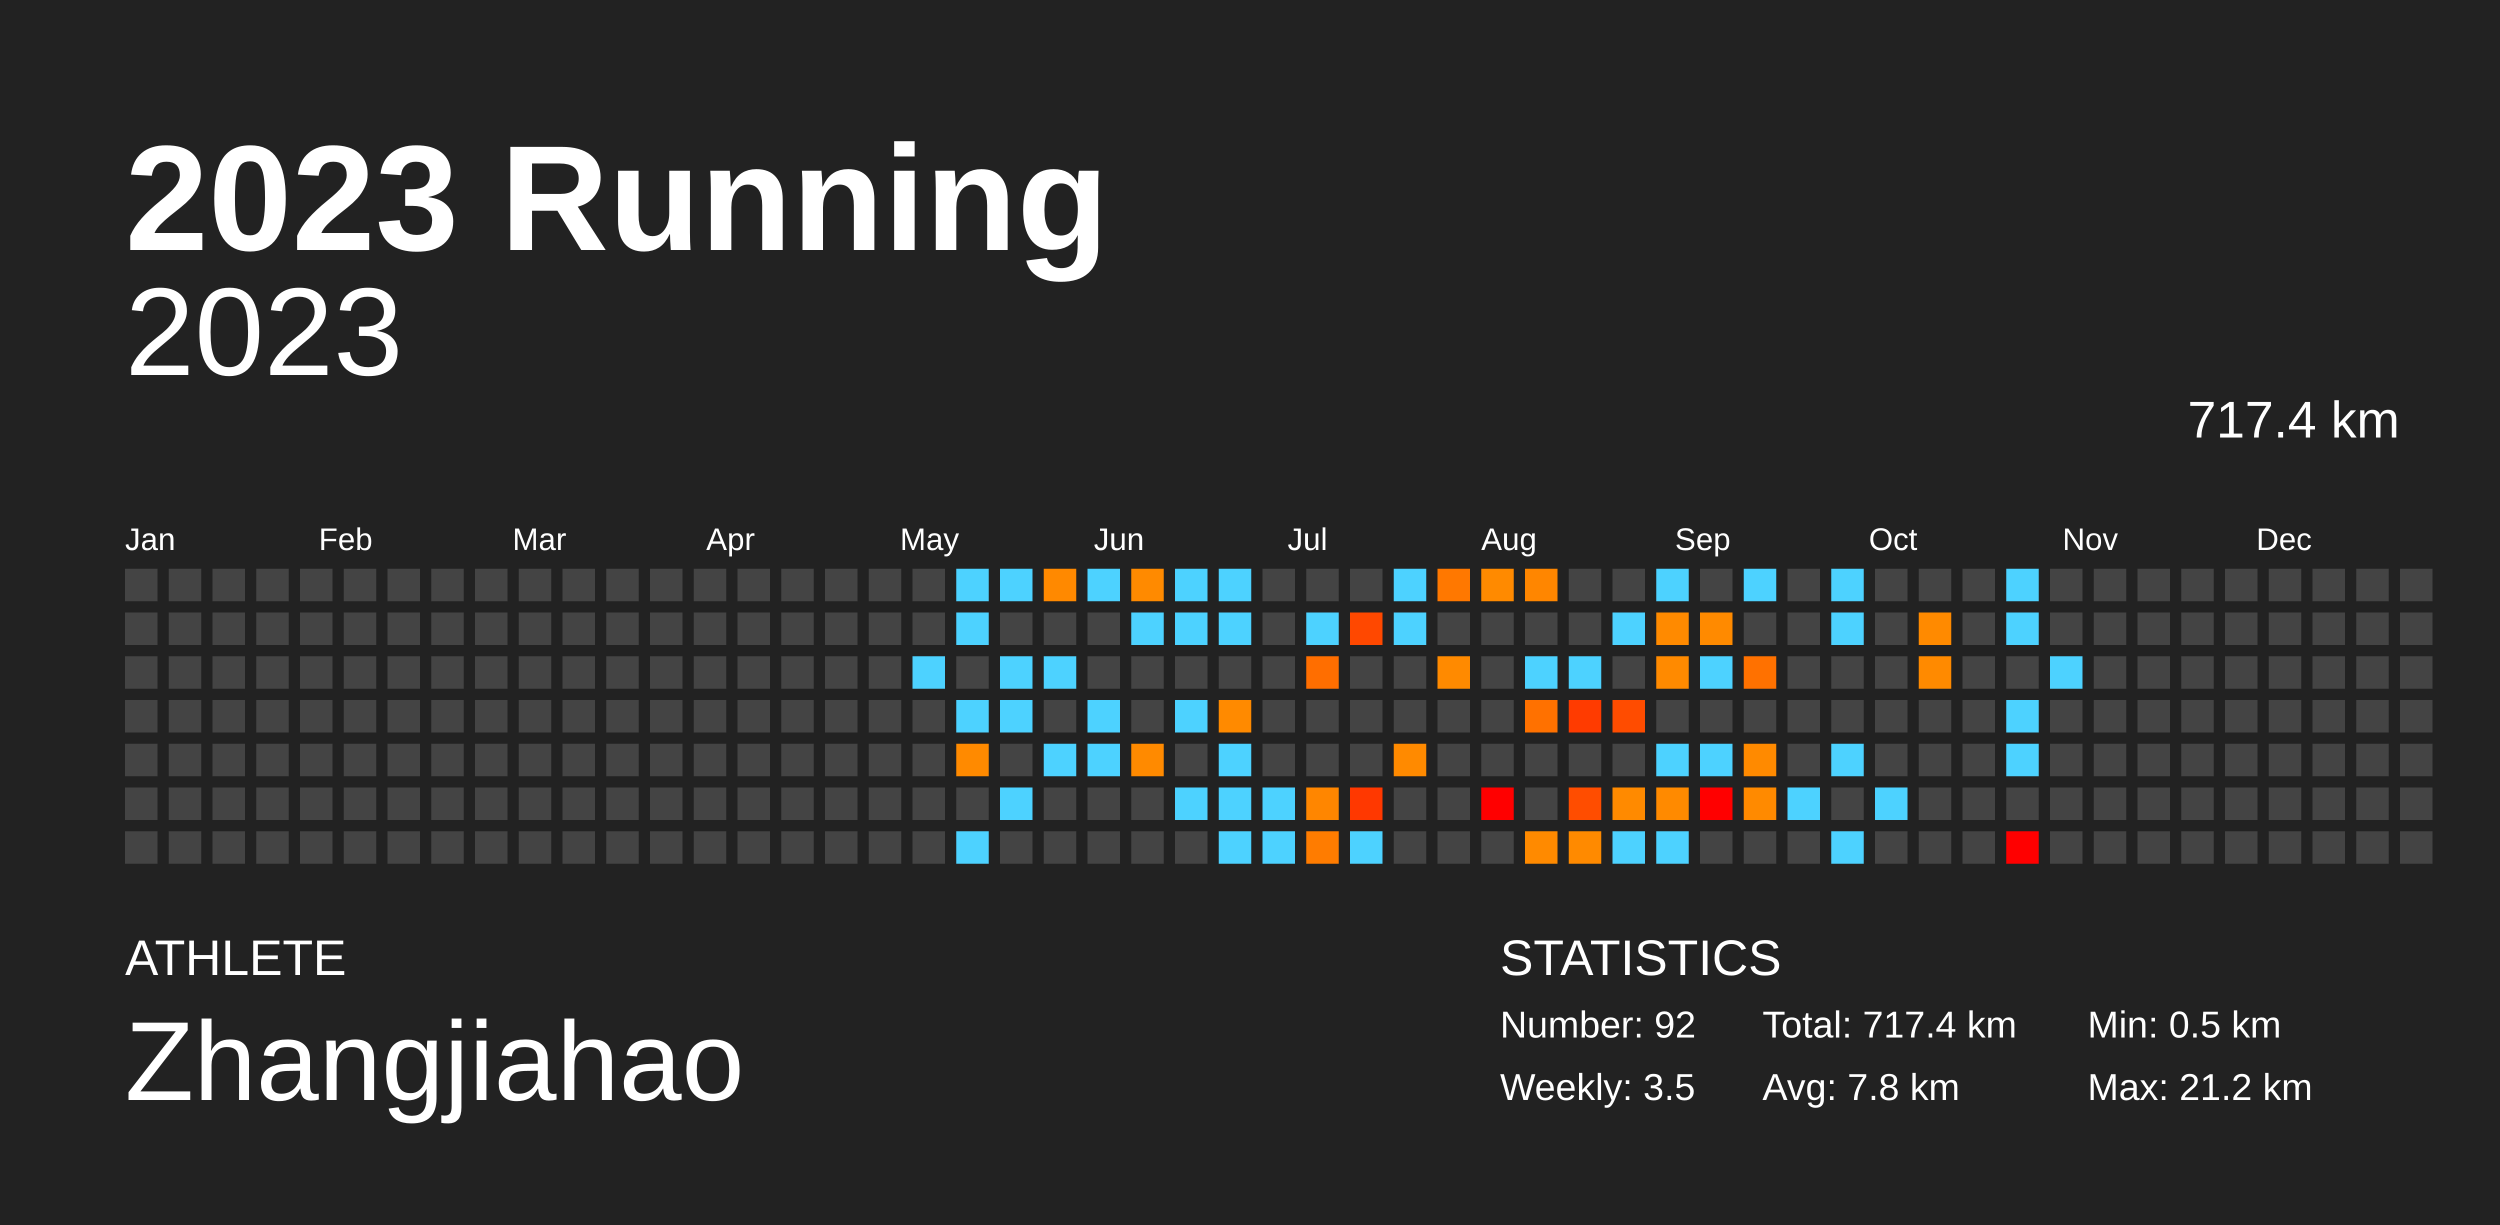
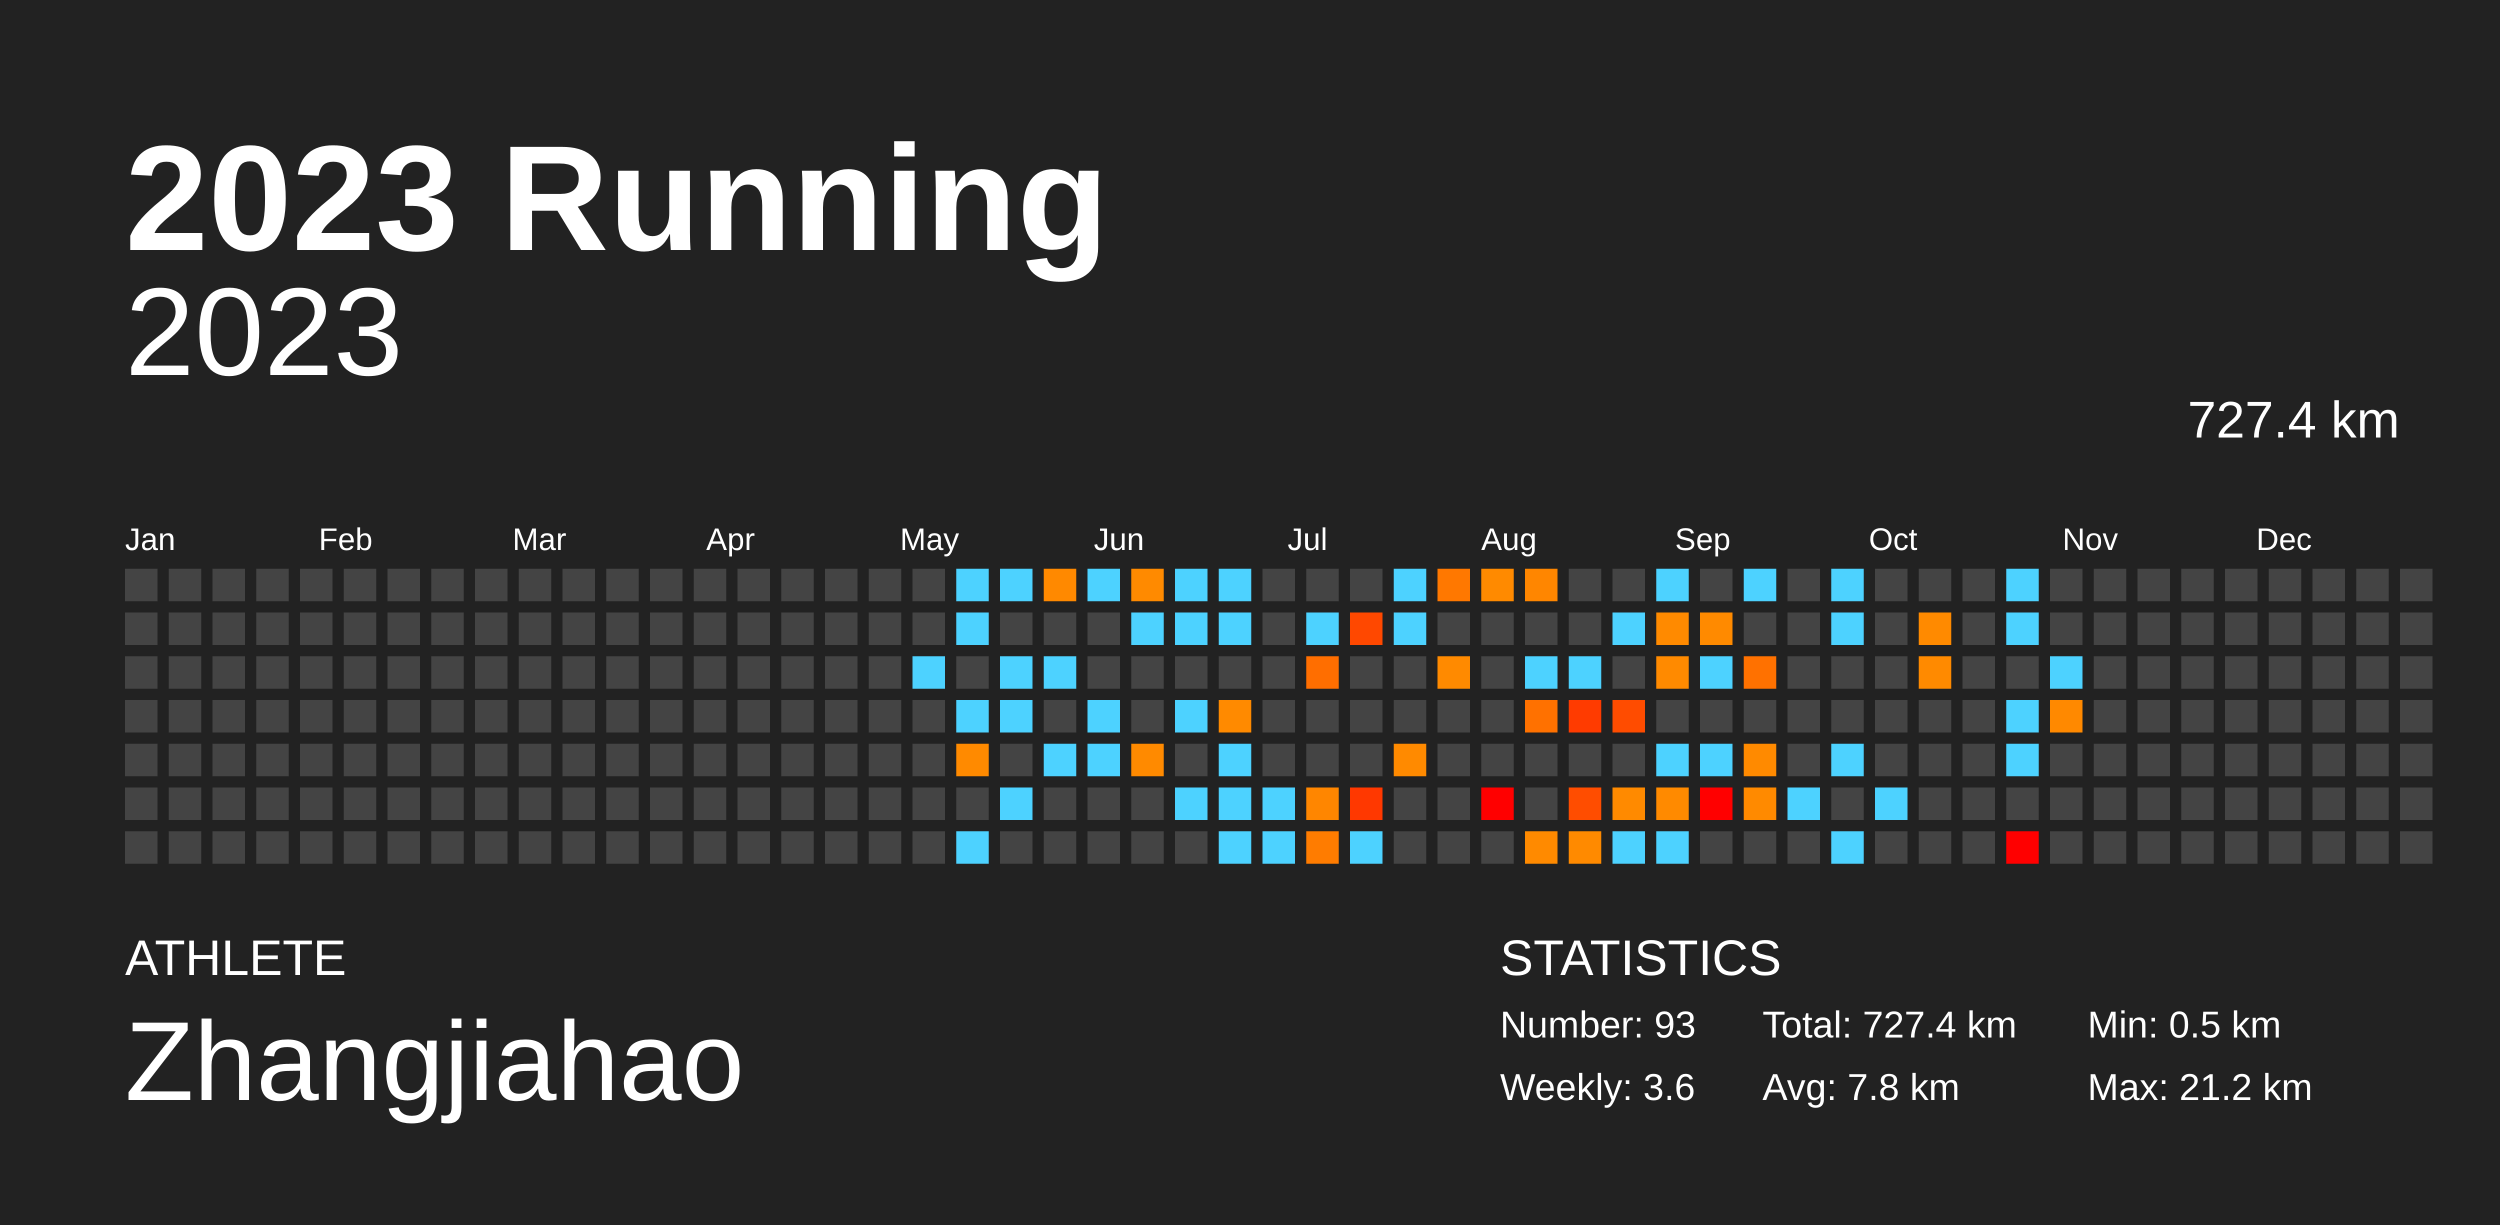
<svg xmlns="http://www.w3.org/2000/svg" baseProfile="full" height="98mm" version="1.1" viewBox="0,0,200,98" width="200mm">
  <defs />
  <rect fill="#222222" height="98" width="200" x="0" y="0" />
  <text fill="#FFFFFF" style="font-size:12px; font-family:Arial; font-weight:bold;" x="10" y="20">2023 Running</text>
  <text fill="#FFFFFF" style="font-size:4px; font-family:Arial" x="10" y="78">ATHLETE</text>
  <text fill="#FFFFFF" style="font-size:9px; font-family:Arial" x="10" y="88">Zhangjiahao</text>
  <text fill="#FFFFFF" style="font-size:4px; font-family:Arial" x="120" y="78">STATISTICS</text>
-   <text fill="#FFFFFF" style="font-size:3px; font-family:Arial" x="120" y="83">Number: 92</text>
-   <text fill="#FFFFFF" style="font-size:3px; font-family:Arial" x="120" y="88">Weekly: 3.5</text>
-   <text fill="#FFFFFF" style="font-size:3px; font-family:Arial" x="141" y="83">Total: 717.4 km</text>
+   <text fill="#FFFFFF" style="font-size:3px; font-family:Arial" x="120" y="83">Number: 93</text>
+   <text fill="#FFFFFF" style="font-size:3px; font-family:Arial" x="120" y="88">Weekly: 3.6</text>
+   <text fill="#FFFFFF" style="font-size:3px; font-family:Arial" x="141" y="83">Total: 727.4 km</text>
  <text fill="#FFFFFF" style="font-size:3px; font-family:Arial" x="141" y="88">Avg: 7.8 km</text>
  <text fill="#FFFFFF" style="font-size:3px; font-family:Arial" x="167" y="83">Min: 0.5 km</text>
  <text fill="#FFFFFF" style="font-size:3px; font-family:Arial" x="167" y="88">Max: 21.2 km</text>
  <text alignment-baseline="hanging" fill="#FFFFFF" style="font-size:10.0px; font-family:Arial;" x="10" y="30">2023</text>
-   <text alignment-baseline="hanging" fill="#FFFFFF" style="font-size:4.125px; font-family:Arial;" x="175" y="35">717.4 km</text>
+   <text alignment-baseline="hanging" fill="#FFFFFF" style="font-size:4.125px; font-family:Arial;" x="175" y="35">727.4 km</text>
  <text fill="#FFFFFF" style="font-size:2.5px; font-family:Arial" x="10.0" y="44">Jan</text>
  <text fill="#FFFFFF" style="font-size:2.5px; font-family:Arial" x="25.5" y="44">Feb</text>
  <text fill="#FFFFFF" style="font-size:2.5px; font-family:Arial" x="41.0" y="44">Mar</text>
  <text fill="#FFFFFF" style="font-size:2.5px; font-family:Arial" x="56.5" y="44">Apr</text>
  <text fill="#FFFFFF" style="font-size:2.5px; font-family:Arial" x="72.0" y="44">May</text>
  <text fill="#FFFFFF" style="font-size:2.5px; font-family:Arial" x="87.5" y="44">Jun</text>
  <text fill="#FFFFFF" style="font-size:2.5px; font-family:Arial" x="103.0" y="44">Jul</text>
  <text fill="#FFFFFF" style="font-size:2.5px; font-family:Arial" x="118.5" y="44">Aug</text>
  <text fill="#FFFFFF" style="font-size:2.5px; font-family:Arial" x="134.0" y="44">Sep</text>
  <text fill="#FFFFFF" style="font-size:2.5px; font-family:Arial" x="149.5" y="44">Oct</text>
  <text fill="#FFFFFF" style="font-size:2.5px; font-family:Arial" x="165.0" y="44">Nov</text>
  <text fill="#FFFFFF" style="font-size:2.5px; font-family:Arial" x="180.5" y="44">Dec</text>
  <rect fill="#444444" height="2.6" width="2.6" x="10.0" y="45.5" />
  <rect fill="#444444" height="2.6" width="2.6" x="10.0" y="49.0" />
  <rect fill="#444444" height="2.6" width="2.6" x="10.0" y="52.5" />
  <rect fill="#444444" height="2.6" width="2.6" x="10.0" y="56.0" />
  <rect fill="#444444" height="2.6" width="2.6" x="10.0" y="59.5" />
  <rect fill="#444444" height="2.6" width="2.6" x="10.0" y="63.0" />
  <rect fill="#444444" height="2.6" width="2.6" x="10.0" y="66.5" />
  <rect fill="#444444" height="2.6" width="2.6" x="13.5" y="45.5" />
  <rect fill="#444444" height="2.6" width="2.6" x="13.5" y="49.0" />
  <rect fill="#444444" height="2.6" width="2.6" x="13.5" y="52.5" />
  <rect fill="#444444" height="2.6" width="2.6" x="13.5" y="56.0" />
  <rect fill="#444444" height="2.6" width="2.6" x="13.5" y="59.5" />
  <rect fill="#444444" height="2.6" width="2.6" x="13.5" y="63.0" />
  <rect fill="#444444" height="2.6" width="2.6" x="13.5" y="66.5" />
  <rect fill="#444444" height="2.6" width="2.6" x="17.0" y="45.5" />
  <rect fill="#444444" height="2.6" width="2.6" x="17.0" y="49.0" />
  <rect fill="#444444" height="2.6" width="2.6" x="17.0" y="52.5" />
  <rect fill="#444444" height="2.6" width="2.6" x="17.0" y="56.0" />
  <rect fill="#444444" height="2.6" width="2.6" x="17.0" y="59.5" />
  <rect fill="#444444" height="2.6" width="2.6" x="17.0" y="63.0" />
  <rect fill="#444444" height="2.6" width="2.6" x="17.0" y="66.5" />
  <rect fill="#444444" height="2.6" width="2.6" x="20.5" y="45.5" />
  <rect fill="#444444" height="2.6" width="2.6" x="20.5" y="49.0" />
  <rect fill="#444444" height="2.6" width="2.6" x="20.5" y="52.5" />
  <rect fill="#444444" height="2.6" width="2.6" x="20.5" y="56.0" />
  <rect fill="#444444" height="2.6" width="2.6" x="20.5" y="59.5" />
  <rect fill="#444444" height="2.6" width="2.6" x="20.5" y="63.0" />
  <rect fill="#444444" height="2.6" width="2.6" x="20.5" y="66.5" />
  <rect fill="#444444" height="2.6" width="2.6" x="24.0" y="45.5" />
  <rect fill="#444444" height="2.6" width="2.6" x="24.0" y="49.0" />
  <rect fill="#444444" height="2.6" width="2.6" x="24.0" y="52.5" />
  <rect fill="#444444" height="2.6" width="2.6" x="24.0" y="56.0" />
  <rect fill="#444444" height="2.6" width="2.6" x="24.0" y="59.5" />
  <rect fill="#444444" height="2.6" width="2.6" x="24.0" y="63.0" />
  <rect fill="#444444" height="2.6" width="2.6" x="24.0" y="66.5" />
  <rect fill="#444444" height="2.6" width="2.6" x="27.5" y="45.5" />
  <rect fill="#444444" height="2.6" width="2.6" x="27.5" y="49.0" />
  <rect fill="#444444" height="2.6" width="2.6" x="27.5" y="52.5" />
  <rect fill="#444444" height="2.6" width="2.6" x="27.5" y="56.0" />
  <rect fill="#444444" height="2.6" width="2.6" x="27.5" y="59.5" />
  <rect fill="#444444" height="2.6" width="2.6" x="27.5" y="63.0" />
  <rect fill="#444444" height="2.6" width="2.6" x="27.5" y="66.5" />
  <rect fill="#444444" height="2.6" width="2.6" x="31.0" y="45.5" />
  <rect fill="#444444" height="2.6" width="2.6" x="31.0" y="49.0" />
  <rect fill="#444444" height="2.6" width="2.6" x="31.0" y="52.5" />
  <rect fill="#444444" height="2.6" width="2.6" x="31.0" y="56.0" />
  <rect fill="#444444" height="2.6" width="2.6" x="31.0" y="59.5" />
  <rect fill="#444444" height="2.6" width="2.6" x="31.0" y="63.0" />
  <rect fill="#444444" height="2.6" width="2.6" x="31.0" y="66.5" />
  <rect fill="#444444" height="2.6" width="2.6" x="34.5" y="45.5" />
  <rect fill="#444444" height="2.6" width="2.6" x="34.5" y="49.0" />
  <rect fill="#444444" height="2.6" width="2.6" x="34.5" y="52.5" />
  <rect fill="#444444" height="2.6" width="2.6" x="34.5" y="56.0" />
  <rect fill="#444444" height="2.6" width="2.6" x="34.5" y="59.5" />
  <rect fill="#444444" height="2.6" width="2.6" x="34.5" y="63.0" />
  <rect fill="#444444" height="2.6" width="2.6" x="34.5" y="66.5" />
  <rect fill="#444444" height="2.6" width="2.6" x="38.0" y="45.5" />
  <rect fill="#444444" height="2.6" width="2.6" x="38.0" y="49.0" />
  <rect fill="#444444" height="2.6" width="2.6" x="38.0" y="52.5" />
  <rect fill="#444444" height="2.6" width="2.6" x="38.0" y="56.0" />
  <rect fill="#444444" height="2.6" width="2.6" x="38.0" y="59.5" />
  <rect fill="#444444" height="2.6" width="2.6" x="38.0" y="63.0" />
  <rect fill="#444444" height="2.6" width="2.6" x="38.0" y="66.5" />
  <rect fill="#444444" height="2.6" width="2.6" x="41.5" y="45.5" />
  <rect fill="#444444" height="2.6" width="2.6" x="41.5" y="49.0" />
  <rect fill="#444444" height="2.6" width="2.6" x="41.5" y="52.5" />
  <rect fill="#444444" height="2.6" width="2.6" x="41.5" y="56.0" />
  <rect fill="#444444" height="2.6" width="2.6" x="41.5" y="59.5" />
  <rect fill="#444444" height="2.6" width="2.6" x="41.5" y="63.0" />
  <rect fill="#444444" height="2.6" width="2.6" x="41.5" y="66.5" />
  <rect fill="#444444" height="2.6" width="2.6" x="45.0" y="45.5" />
  <rect fill="#444444" height="2.6" width="2.6" x="45.0" y="49.0" />
  <rect fill="#444444" height="2.6" width="2.6" x="45.0" y="52.5" />
  <rect fill="#444444" height="2.6" width="2.6" x="45.0" y="56.0" />
  <rect fill="#444444" height="2.6" width="2.6" x="45.0" y="59.5" />
  <rect fill="#444444" height="2.6" width="2.6" x="45.0" y="63.0" />
  <rect fill="#444444" height="2.6" width="2.6" x="45.0" y="66.5" />
  <rect fill="#444444" height="2.6" width="2.6" x="48.5" y="45.5" />
  <rect fill="#444444" height="2.6" width="2.6" x="48.5" y="49.0" />
  <rect fill="#444444" height="2.6" width="2.6" x="48.5" y="52.5" />
  <rect fill="#444444" height="2.6" width="2.6" x="48.5" y="56.0" />
  <rect fill="#444444" height="2.6" width="2.6" x="48.5" y="59.5" />
  <rect fill="#444444" height="2.6" width="2.6" x="48.5" y="63.0" />
  <rect fill="#444444" height="2.6" width="2.6" x="48.5" y="66.5" />
  <rect fill="#444444" height="2.6" width="2.6" x="52.0" y="45.5" />
  <rect fill="#444444" height="2.6" width="2.6" x="52.0" y="49.0" />
  <rect fill="#444444" height="2.6" width="2.6" x="52.0" y="52.5" />
  <rect fill="#444444" height="2.6" width="2.6" x="52.0" y="56.0" />
  <rect fill="#444444" height="2.6" width="2.6" x="52.0" y="59.5" />
  <rect fill="#444444" height="2.6" width="2.6" x="52.0" y="63.0" />
  <rect fill="#444444" height="2.6" width="2.6" x="52.0" y="66.5" />
  <rect fill="#444444" height="2.6" width="2.6" x="55.5" y="45.5" />
  <rect fill="#444444" height="2.6" width="2.6" x="55.5" y="49.0" />
  <rect fill="#444444" height="2.6" width="2.6" x="55.5" y="52.5" />
  <rect fill="#444444" height="2.6" width="2.6" x="55.5" y="56.0" />
  <rect fill="#444444" height="2.6" width="2.6" x="55.5" y="59.5" />
  <rect fill="#444444" height="2.6" width="2.6" x="55.5" y="63.0" />
  <rect fill="#444444" height="2.6" width="2.6" x="55.5" y="66.5" />
  <rect fill="#444444" height="2.6" width="2.6" x="59.0" y="45.5" />
  <rect fill="#444444" height="2.6" width="2.6" x="59.0" y="49.0" />
  <rect fill="#444444" height="2.6" width="2.6" x="59.0" y="52.5" />
  <rect fill="#444444" height="2.6" width="2.6" x="59.0" y="56.0" />
  <rect fill="#444444" height="2.6" width="2.6" x="59.0" y="59.5" />
  <rect fill="#444444" height="2.6" width="2.6" x="59.0" y="63.0" />
  <rect fill="#444444" height="2.6" width="2.6" x="59.0" y="66.5" />
  <rect fill="#444444" height="2.6" width="2.6" x="62.5" y="45.5" />
  <rect fill="#444444" height="2.6" width="2.6" x="62.5" y="49.0" />
  <rect fill="#444444" height="2.6" width="2.6" x="62.5" y="52.5" />
  <rect fill="#444444" height="2.6" width="2.6" x="62.5" y="56.0" />
  <rect fill="#444444" height="2.6" width="2.6" x="62.5" y="59.5" />
  <rect fill="#444444" height="2.6" width="2.6" x="62.5" y="63.0" />
  <rect fill="#444444" height="2.6" width="2.6" x="62.5" y="66.5" />
  <rect fill="#444444" height="2.6" width="2.6" x="66.0" y="45.5" />
  <rect fill="#444444" height="2.6" width="2.6" x="66.0" y="49.0" />
  <rect fill="#444444" height="2.6" width="2.6" x="66.0" y="52.5" />
  <rect fill="#444444" height="2.6" width="2.6" x="66.0" y="56.0" />
  <rect fill="#444444" height="2.6" width="2.6" x="66.0" y="59.5" />
  <rect fill="#444444" height="2.6" width="2.6" x="66.0" y="63.0" />
  <rect fill="#444444" height="2.6" width="2.6" x="66.0" y="66.5" />
  <rect fill="#444444" height="2.6" width="2.6" x="69.5" y="45.5" />
  <rect fill="#444444" height="2.6" width="2.6" x="69.5" y="49.0" />
  <rect fill="#444444" height="2.6" width="2.6" x="69.5" y="52.5" />
  <rect fill="#444444" height="2.6" width="2.6" x="69.5" y="56.0" />
  <rect fill="#444444" height="2.6" width="2.6" x="69.5" y="59.5" />
  <rect fill="#444444" height="2.6" width="2.6" x="69.5" y="63.0" />
  <rect fill="#444444" height="2.6" width="2.6" x="69.5" y="66.5" />
  <rect fill="#444444" height="2.6" width="2.6" x="73.0" y="45.5" />
  <rect fill="#444444" height="2.6" width="2.6" x="73.0" y="49.0" />
  <rect fill="#4dd2ff" height="2.6" width="2.6" x="73.0" y="52.5" />
  <rect fill="#444444" height="2.6" width="2.6" x="73.0" y="56.0" />
  <rect fill="#444444" height="2.6" width="2.6" x="73.0" y="59.5" />
  <rect fill="#444444" height="2.6" width="2.6" x="73.0" y="63.0" />
  <rect fill="#444444" height="2.6" width="2.6" x="73.0" y="66.5" />
  <rect fill="#4dd2ff" height="2.6" width="2.6" x="76.5" y="45.5" />
  <rect fill="#4dd2ff" height="2.6" width="2.6" x="76.5" y="49.0" />
  <rect fill="#444444" height="2.6" width="2.6" x="76.5" y="52.5" />
  <rect fill="#4dd2ff" height="2.6" width="2.6" x="76.5" y="56.0" />
  <rect fill="#ff8a00" height="2.6" width="2.6" x="76.5" y="59.5" />
  <rect fill="#444444" height="2.6" width="2.6" x="76.5" y="63.0" />
  <rect fill="#4dd2ff" height="2.6" width="2.6" x="76.5" y="66.5" />
  <rect fill="#4dd2ff" height="2.6" width="2.6" x="80.0" y="45.5" />
  <rect fill="#444444" height="2.6" width="2.6" x="80.0" y="49.0" />
  <rect fill="#4dd2ff" height="2.6" width="2.6" x="80.0" y="52.5" />
  <rect fill="#4dd2ff" height="2.6" width="2.6" x="80.0" y="56.0" />
  <rect fill="#444444" height="2.6" width="2.6" x="80.0" y="59.5" />
  <rect fill="#4dd2ff" height="2.6" width="2.6" x="80.0" y="63.0" />
  <rect fill="#444444" height="2.6" width="2.6" x="80.0" y="66.5" />
  <rect fill="#ff8900" height="2.6" width="2.6" x="83.5" y="45.5" />
  <rect fill="#444444" height="2.6" width="2.6" x="83.5" y="49.0" />
  <rect fill="#4dd2ff" height="2.6" width="2.6" x="83.5" y="52.5" />
  <rect fill="#444444" height="2.6" width="2.6" x="83.5" y="56.0" />
  <rect fill="#4dd2ff" height="2.6" width="2.6" x="83.5" y="59.5" />
  <rect fill="#444444" height="2.6" width="2.6" x="83.5" y="63.0" />
  <rect fill="#444444" height="2.6" width="2.6" x="83.5" y="66.5" />
  <rect fill="#4dd2ff" height="2.6" width="2.6" x="87.0" y="45.5" />
  <rect fill="#444444" height="2.6" width="2.6" x="87.0" y="49.0" />
  <rect fill="#444444" height="2.6" width="2.6" x="87.0" y="52.5" />
  <rect fill="#4dd2ff" height="2.6" width="2.6" x="87.0" y="56.0" />
  <rect fill="#4dd2ff" height="2.6" width="2.6" x="87.0" y="59.5" />
  <rect fill="#444444" height="2.6" width="2.6" x="87.0" y="63.0" />
  <rect fill="#444444" height="2.6" width="2.6" x="87.0" y="66.5" />
  <rect fill="#ff8a00" height="2.6" width="2.6" x="90.5" y="45.5" />
  <rect fill="#4dd2ff" height="2.6" width="2.6" x="90.5" y="49.0" />
  <rect fill="#444444" height="2.6" width="2.6" x="90.5" y="52.5" />
  <rect fill="#444444" height="2.6" width="2.6" x="90.5" y="56.0" />
  <rect fill="#ff8a00" height="2.6" width="2.6" x="90.5" y="59.5" />
  <rect fill="#444444" height="2.6" width="2.6" x="90.5" y="63.0" />
  <rect fill="#444444" height="2.6" width="2.6" x="90.5" y="66.5" />
  <rect fill="#4dd2ff" height="2.6" width="2.6" x="94.0" y="45.5" />
  <rect fill="#4dd2ff" height="2.6" width="2.6" x="94.0" y="49.0" />
  <rect fill="#444444" height="2.6" width="2.6" x="94.0" y="52.5" />
  <rect fill="#4dd2ff" height="2.6" width="2.6" x="94.0" y="56.0" />
  <rect fill="#444444" height="2.6" width="2.6" x="94.0" y="59.5" />
  <rect fill="#4dd2ff" height="2.6" width="2.6" x="94.0" y="63.0" />
  <rect fill="#444444" height="2.6" width="2.6" x="94.0" y="66.5" />
  <rect fill="#4dd2ff" height="2.6" width="2.6" x="97.5" y="45.5" />
  <rect fill="#4dd2ff" height="2.6" width="2.6" x="97.5" y="49.0" />
  <rect fill="#444444" height="2.6" width="2.6" x="97.5" y="52.5" />
  <rect fill="#ff8a00" height="2.6" width="2.6" x="97.5" y="56.0" />
  <rect fill="#4dd2ff" height="2.6" width="2.6" x="97.5" y="59.5" />
  <rect fill="#4dd2ff" height="2.6" width="2.6" x="97.5" y="63.0" />
  <rect fill="#4dd2ff" height="2.6" width="2.6" x="97.5" y="66.5" />
  <rect fill="#444444" height="2.6" width="2.6" x="101.0" y="45.5" />
  <rect fill="#444444" height="2.6" width="2.6" x="101.0" y="49.0" />
  <rect fill="#444444" height="2.6" width="2.6" x="101.0" y="52.5" />
  <rect fill="#444444" height="2.6" width="2.6" x="101.0" y="56.0" />
  <rect fill="#444444" height="2.6" width="2.6" x="101.0" y="59.5" />
  <rect fill="#4dd2ff" height="2.6" width="2.6" x="101.0" y="63.0" />
  <rect fill="#4dd2ff" height="2.6" width="2.6" x="101.0" y="66.5" />
  <rect fill="#444444" height="2.6" width="2.6" x="104.5" y="45.5" />
  <rect fill="#4dd2ff" height="2.6" width="2.6" x="104.5" y="49.0" />
  <rect fill="#ff6e00" height="2.6" width="2.6" x="104.5" y="52.5" />
  <rect fill="#444444" height="2.6" width="2.6" x="104.5" y="56.0" />
  <rect fill="#444444" height="2.6" width="2.6" x="104.5" y="59.5" />
  <rect fill="#ff8600" height="2.6" width="2.6" x="104.5" y="63.0" />
  <rect fill="#ff7c00" height="2.6" width="2.6" x="104.5" y="66.5" />
  <rect fill="#444444" height="2.6" width="2.6" x="108.0" y="45.5" />
  <rect fill="#ff4800" height="2.6" width="2.6" x="108.0" y="49.0" />
  <rect fill="#444444" height="2.6" width="2.6" x="108.0" y="52.5" />
  <rect fill="#444444" height="2.6" width="2.6" x="108.0" y="56.0" />
  <rect fill="#444444" height="2.6" width="2.6" x="108.0" y="59.5" />
  <rect fill="#ff3800" height="2.6" width="2.6" x="108.0" y="63.0" />
  <rect fill="#4dd2ff" height="2.6" width="2.6" x="108.0" y="66.5" />
  <rect fill="#4dd2ff" height="2.6" width="2.6" x="111.5" y="45.5" />
  <rect fill="#4dd2ff" height="2.6" width="2.6" x="111.5" y="49.0" />
  <rect fill="#444444" height="2.6" width="2.6" x="111.5" y="52.5" />
  <rect fill="#444444" height="2.6" width="2.6" x="111.5" y="56.0" />
  <rect fill="#ff8a00" height="2.6" width="2.6" x="111.5" y="59.5" />
  <rect fill="#444444" height="2.6" width="2.6" x="111.5" y="63.0" />
  <rect fill="#444444" height="2.6" width="2.6" x="111.5" y="66.5" />
  <rect fill="#ff7800" height="2.6" width="2.6" x="115.0" y="45.5" />
  <rect fill="#444444" height="2.6" width="2.6" x="115.0" y="49.0" />
  <rect fill="#ff8a00" height="2.6" width="2.6" x="115.0" y="52.5" />
  <rect fill="#444444" height="2.6" width="2.6" x="115.0" y="56.0" />
  <rect fill="#444444" height="2.6" width="2.6" x="115.0" y="59.5" />
  <rect fill="#444444" height="2.6" width="2.6" x="115.0" y="63.0" />
  <rect fill="#444444" height="2.6" width="2.6" x="115.0" y="66.5" />
  <rect fill="#ff8a00" height="2.6" width="2.6" x="118.5" y="45.5" />
  <rect fill="#444444" height="2.6" width="2.6" x="118.5" y="49.0" />
  <rect fill="#444444" height="2.6" width="2.6" x="118.5" y="52.5" />
  <rect fill="#444444" height="2.6" width="2.6" x="118.5" y="56.0" />
  <rect fill="#444444" height="2.6" width="2.6" x="118.5" y="59.5" />
  <rect fill="red" height="2.6" width="2.6" x="118.5" y="63.0" />
  <rect fill="#444444" height="2.6" width="2.6" x="118.5" y="66.5" />
  <rect fill="#ff8600" height="2.6" width="2.6" x="122.0" y="45.5" />
  <rect fill="#444444" height="2.6" width="2.6" x="122.0" y="49.0" />
  <rect fill="#4dd2ff" height="2.6" width="2.6" x="122.0" y="52.5" />
  <rect fill="#ff7100" height="2.6" width="2.6" x="122.0" y="56.0" />
  <rect fill="#444444" height="2.6" width="2.6" x="122.0" y="59.5" />
  <rect fill="#444444" height="2.6" width="2.6" x="122.0" y="63.0" />
  <rect fill="#ff8a00" height="2.6" width="2.6" x="122.0" y="66.5" />
  <rect fill="#444444" height="2.6" width="2.6" x="125.5" y="45.5" />
  <rect fill="#444444" height="2.6" width="2.6" x="125.5" y="49.0" />
  <rect fill="#4dd2ff" height="2.6" width="2.6" x="125.5" y="52.5" />
  <rect fill="#ff3b00" height="2.6" width="2.6" x="125.5" y="56.0" />
  <rect fill="#444444" height="2.6" width="2.6" x="125.5" y="59.5" />
  <rect fill="#ff4d00" height="2.6" width="2.6" x="125.5" y="63.0" />
  <rect fill="#ff8a00" height="2.6" width="2.6" x="125.5" y="66.5" />
  <rect fill="#444444" height="2.6" width="2.6" x="129.0" y="45.5" />
  <rect fill="#4dd2ff" height="2.6" width="2.6" x="129.0" y="49.0" />
  <rect fill="#444444" height="2.6" width="2.6" x="129.0" y="52.5" />
  <rect fill="#ff4c00" height="2.6" width="2.6" x="129.0" y="56.0" />
  <rect fill="#444444" height="2.6" width="2.6" x="129.0" y="59.5" />
  <rect fill="#ff8a00" height="2.6" width="2.6" x="129.0" y="63.0" />
  <rect fill="#4dd2ff" height="2.6" width="2.6" x="129.0" y="66.5" />
  <rect fill="#4dd2ff" height="2.6" width="2.6" x="132.5" y="45.5" />
  <rect fill="#ff8a00" height="2.6" width="2.6" x="132.5" y="49.0" />
  <rect fill="#ff8a00" height="2.6" width="2.6" x="132.5" y="52.5" />
  <rect fill="#444444" height="2.6" width="2.6" x="132.5" y="56.0" />
  <rect fill="#4dd2ff" height="2.6" width="2.6" x="132.5" y="59.5" />
  <rect fill="#ff8a00" height="2.6" width="2.6" x="132.5" y="63.0" />
  <rect fill="#4dd2ff" height="2.6" width="2.6" x="132.5" y="66.5" />
  <rect fill="#444444" height="2.6" width="2.6" x="136.0" y="45.5" />
  <rect fill="#ff8a00" height="2.6" width="2.6" x="136.0" y="49.0" />
  <rect fill="#4dd2ff" height="2.6" width="2.6" x="136.0" y="52.5" />
  <rect fill="#444444" height="2.6" width="2.6" x="136.0" y="56.0" />
  <rect fill="#4dd2ff" height="2.6" width="2.6" x="136.0" y="59.5" />
  <rect fill="red" height="2.6" width="2.6" x="136.0" y="63.0" />
  <rect fill="#444444" height="2.6" width="2.6" x="136.0" y="66.5" />
  <rect fill="#4dd2ff" height="2.6" width="2.6" x="139.5" y="45.5" />
  <rect fill="#444444" height="2.6" width="2.6" x="139.5" y="49.0" />
  <rect fill="#ff7100" height="2.6" width="2.6" x="139.5" y="52.5" />
  <rect fill="#444444" height="2.6" width="2.6" x="139.5" y="56.0" />
  <rect fill="#ff8a00" height="2.6" width="2.6" x="139.5" y="59.5" />
  <rect fill="#ff8a00" height="2.6" width="2.6" x="139.5" y="63.0" />
  <rect fill="#444444" height="2.6" width="2.6" x="139.5" y="66.5" />
  <rect fill="#444444" height="2.6" width="2.6" x="143.0" y="45.5" />
  <rect fill="#444444" height="2.6" width="2.6" x="143.0" y="49.0" />
  <rect fill="#444444" height="2.6" width="2.6" x="143.0" y="52.5" />
  <rect fill="#444444" height="2.6" width="2.6" x="143.0" y="56.0" />
  <rect fill="#444444" height="2.6" width="2.6" x="143.0" y="59.5" />
  <rect fill="#4dd2ff" height="2.6" width="2.6" x="143.0" y="63.0" />
  <rect fill="#444444" height="2.6" width="2.6" x="143.0" y="66.5" />
  <rect fill="#4dd2ff" height="2.6" width="2.6" x="146.5" y="45.5" />
  <rect fill="#4dd2ff" height="2.6" width="2.6" x="146.5" y="49.0" />
  <rect fill="#444444" height="2.6" width="2.6" x="146.5" y="52.5" />
  <rect fill="#444444" height="2.6" width="2.6" x="146.5" y="56.0" />
  <rect fill="#4dd2ff" height="2.6" width="2.6" x="146.5" y="59.5" />
  <rect fill="#444444" height="2.6" width="2.6" x="146.5" y="63.0" />
  <rect fill="#4dd2ff" height="2.6" width="2.6" x="146.5" y="66.5" />
  <rect fill="#444444" height="2.6" width="2.6" x="150.0" y="45.5" />
  <rect fill="#444444" height="2.6" width="2.6" x="150.0" y="49.0" />
  <rect fill="#444444" height="2.6" width="2.6" x="150.0" y="52.5" />
  <rect fill="#444444" height="2.6" width="2.6" x="150.0" y="56.0" />
  <rect fill="#444444" height="2.6" width="2.6" x="150.0" y="59.5" />
  <rect fill="#4dd2ff" height="2.6" width="2.6" x="150.0" y="63.0" />
  <rect fill="#444444" height="2.6" width="2.6" x="150.0" y="66.5" />
  <rect fill="#444444" height="2.6" width="2.6" x="153.5" y="45.5" />
  <rect fill="#ff8a00" height="2.6" width="2.6" x="153.5" y="49.0" />
  <rect fill="#ff8a00" height="2.6" width="2.6" x="153.5" y="52.5" />
  <rect fill="#444444" height="2.6" width="2.6" x="153.5" y="56.0" />
  <rect fill="#444444" height="2.6" width="2.6" x="153.5" y="59.5" />
  <rect fill="#444444" height="2.6" width="2.6" x="153.5" y="63.0" />
  <rect fill="#444444" height="2.6" width="2.6" x="153.5" y="66.5" />
  <rect fill="#444444" height="2.6" width="2.6" x="157.0" y="45.5" />
  <rect fill="#444444" height="2.6" width="2.6" x="157.0" y="49.0" />
  <rect fill="#444444" height="2.6" width="2.6" x="157.0" y="52.5" />
  <rect fill="#444444" height="2.6" width="2.6" x="157.0" y="56.0" />
  <rect fill="#444444" height="2.6" width="2.6" x="157.0" y="59.5" />
  <rect fill="#444444" height="2.6" width="2.6" x="157.0" y="63.0" />
  <rect fill="#444444" height="2.6" width="2.6" x="157.0" y="66.5" />
  <rect fill="#4dd2ff" height="2.6" width="2.6" x="160.5" y="45.5" />
  <rect fill="#4dd2ff" height="2.6" width="2.6" x="160.5" y="49.0" />
  <rect fill="#444444" height="2.6" width="2.6" x="160.5" y="52.5" />
  <rect fill="#4dd2ff" height="2.6" width="2.6" x="160.5" y="56.0" />
  <rect fill="#4dd2ff" height="2.6" width="2.6" x="160.5" y="59.5" />
  <rect fill="#444444" height="2.6" width="2.6" x="160.5" y="63.0" />
  <rect fill="red" height="2.6" width="2.6" x="160.5" y="66.5" />
  <rect fill="#444444" height="2.6" width="2.6" x="164.0" y="45.5" />
  <rect fill="#444444" height="2.6" width="2.6" x="164.0" y="49.0" />
  <rect fill="#4dd2ff" height="2.6" width="2.6" x="164.0" y="52.5" />
-   <rect fill="#444444" height="2.6" width="2.6" x="164.0" y="56.0" />
+   <rect fill="#ff8900" height="2.6" width="2.6" x="164.0" y="56.0" />
  <rect fill="#444444" height="2.6" width="2.6" x="164.0" y="59.5" />
  <rect fill="#444444" height="2.6" width="2.6" x="164.0" y="63.0" />
  <rect fill="#444444" height="2.6" width="2.6" x="164.0" y="66.5" />
  <rect fill="#444444" height="2.6" width="2.6" x="167.5" y="45.5" />
  <rect fill="#444444" height="2.6" width="2.6" x="167.5" y="49.0" />
  <rect fill="#444444" height="2.6" width="2.6" x="167.5" y="52.5" />
  <rect fill="#444444" height="2.6" width="2.6" x="167.5" y="56.0" />
  <rect fill="#444444" height="2.6" width="2.6" x="167.5" y="59.5" />
  <rect fill="#444444" height="2.6" width="2.6" x="167.5" y="63.0" />
  <rect fill="#444444" height="2.6" width="2.6" x="167.5" y="66.5" />
  <rect fill="#444444" height="2.6" width="2.6" x="171.0" y="45.5" />
  <rect fill="#444444" height="2.6" width="2.6" x="171.0" y="49.0" />
  <rect fill="#444444" height="2.6" width="2.6" x="171.0" y="52.5" />
  <rect fill="#444444" height="2.6" width="2.6" x="171.0" y="56.0" />
  <rect fill="#444444" height="2.6" width="2.6" x="171.0" y="59.5" />
  <rect fill="#444444" height="2.6" width="2.6" x="171.0" y="63.0" />
  <rect fill="#444444" height="2.6" width="2.6" x="171.0" y="66.5" />
  <rect fill="#444444" height="2.6" width="2.6" x="174.5" y="45.5" />
  <rect fill="#444444" height="2.6" width="2.6" x="174.5" y="49.0" />
  <rect fill="#444444" height="2.6" width="2.6" x="174.5" y="52.5" />
  <rect fill="#444444" height="2.6" width="2.6" x="174.5" y="56.0" />
  <rect fill="#444444" height="2.6" width="2.6" x="174.5" y="59.5" />
  <rect fill="#444444" height="2.6" width="2.6" x="174.5" y="63.0" />
  <rect fill="#444444" height="2.6" width="2.6" x="174.5" y="66.5" />
  <rect fill="#444444" height="2.6" width="2.6" x="178.0" y="45.5" />
  <rect fill="#444444" height="2.6" width="2.6" x="178.0" y="49.0" />
  <rect fill="#444444" height="2.6" width="2.6" x="178.0" y="52.5" />
  <rect fill="#444444" height="2.6" width="2.6" x="178.0" y="56.0" />
  <rect fill="#444444" height="2.6" width="2.6" x="178.0" y="59.5" />
  <rect fill="#444444" height="2.6" width="2.6" x="178.0" y="63.0" />
  <rect fill="#444444" height="2.6" width="2.6" x="178.0" y="66.5" />
  <rect fill="#444444" height="2.6" width="2.6" x="181.5" y="45.5" />
  <rect fill="#444444" height="2.6" width="2.6" x="181.5" y="49.0" />
  <rect fill="#444444" height="2.6" width="2.6" x="181.5" y="52.5" />
  <rect fill="#444444" height="2.6" width="2.6" x="181.5" y="56.0" />
  <rect fill="#444444" height="2.6" width="2.6" x="181.5" y="59.5" />
  <rect fill="#444444" height="2.6" width="2.6" x="181.5" y="63.0" />
  <rect fill="#444444" height="2.6" width="2.6" x="181.5" y="66.5" />
  <rect fill="#444444" height="2.6" width="2.6" x="185.0" y="45.5" />
  <rect fill="#444444" height="2.6" width="2.6" x="185.0" y="49.0" />
  <rect fill="#444444" height="2.6" width="2.6" x="185.0" y="52.5" />
  <rect fill="#444444" height="2.6" width="2.6" x="185.0" y="56.0" />
  <rect fill="#444444" height="2.6" width="2.6" x="185.0" y="59.5" />
  <rect fill="#444444" height="2.6" width="2.6" x="185.0" y="63.0" />
  <rect fill="#444444" height="2.6" width="2.6" x="185.0" y="66.5" />
  <rect fill="#444444" height="2.6" width="2.6" x="188.5" y="45.5" />
  <rect fill="#444444" height="2.6" width="2.6" x="188.5" y="49.0" />
  <rect fill="#444444" height="2.6" width="2.6" x="188.5" y="52.5" />
  <rect fill="#444444" height="2.6" width="2.6" x="188.5" y="56.0" />
  <rect fill="#444444" height="2.6" width="2.6" x="188.5" y="59.5" />
  <rect fill="#444444" height="2.6" width="2.6" x="188.5" y="63.0" />
  <rect fill="#444444" height="2.6" width="2.6" x="188.5" y="66.5" />
  <rect fill="#444444" height="2.6" width="2.6" x="192.0" y="45.5" />
  <rect fill="#444444" height="2.6" width="2.6" x="192.0" y="49.0" />
  <rect fill="#444444" height="2.6" width="2.6" x="192.0" y="52.5" />
  <rect fill="#444444" height="2.6" width="2.6" x="192.0" y="56.0" />
  <rect fill="#444444" height="2.6" width="2.6" x="192.0" y="59.5" />
  <rect fill="#444444" height="2.6" width="2.6" x="192.0" y="63.0" />
  <rect fill="#444444" height="2.6" width="2.6" x="192.0" y="66.5" />
</svg>
